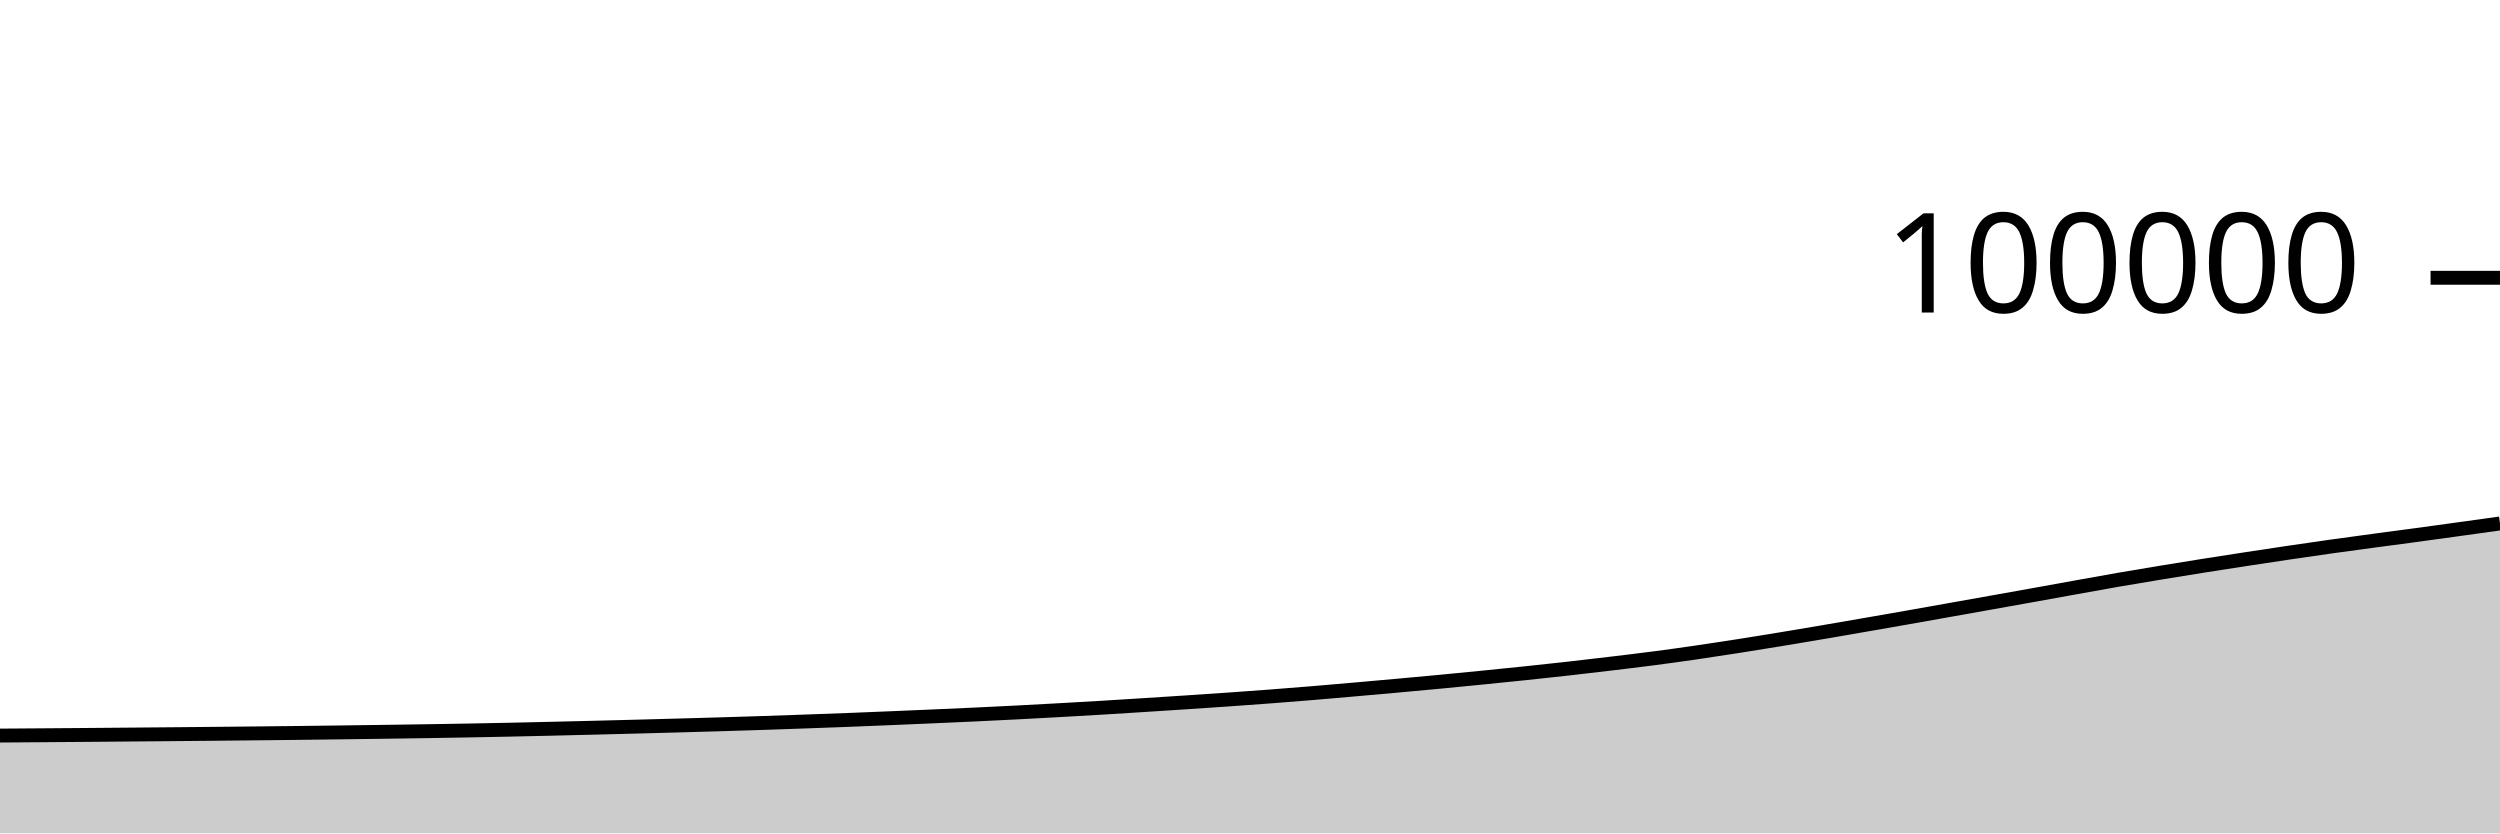
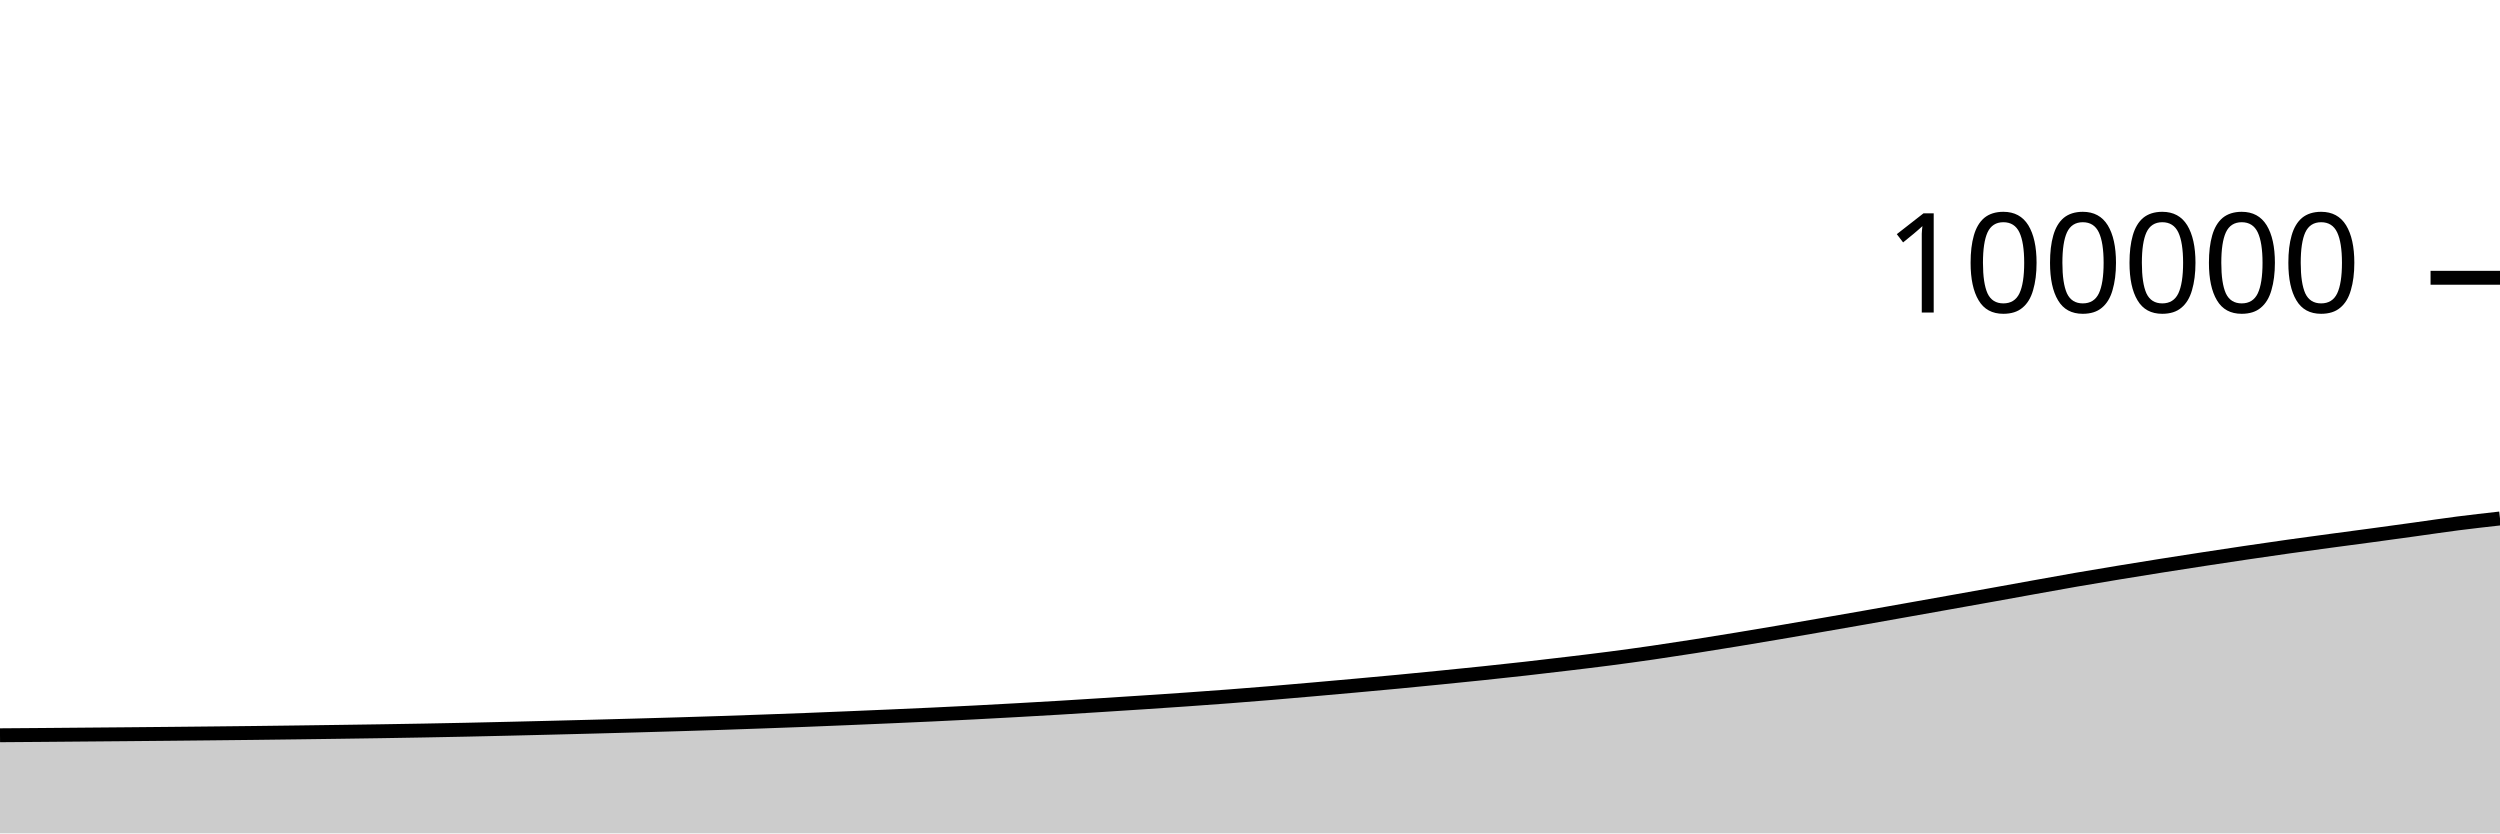
<svg xmlns="http://www.w3.org/2000/svg" viewBox="0 0 180 60">
  <g transform="translate(0,20)">
-     <path class="area" fill="rgba(0, 0, 0, 0.2)" d="M0,32.961C1.017,32.954,2.034,32.946,3.051,32.939C4.068,32.931,5.085,32.924,6.102,32.916C7.119,32.908,8.136,32.899,9.153,32.89C10.169,32.882,11.186,32.874,12.203,32.864C13.22,32.855,14.237,32.845,15.254,32.836C16.271,32.826,17.288,32.816,18.305,32.805C19.322,32.795,20.339,32.784,21.356,32.772C22.373,32.76,23.39,32.748,24.407,32.734C25.424,32.721,26.441,32.707,27.458,32.693C28.475,32.679,29.492,32.665,30.508,32.649C31.525,32.633,32.542,32.616,33.559,32.598C34.576,32.58,35.593,32.56,36.61,32.539C37.627,32.518,38.644,32.494,39.661,32.47C40.678,32.447,41.695,32.421,42.712,32.396C43.729,32.371,44.746,32.345,45.763,32.318C46.78,32.291,47.797,32.264,48.814,32.236C49.831,32.208,50.847,32.18,51.864,32.149C52.881,32.119,53.898,32.088,54.915,32.054C55.932,32.02,56.949,31.984,57.966,31.948C58.983,31.912,60,31.875,61.017,31.836C62.034,31.796,63.051,31.754,64.068,31.712C65.085,31.669,66.102,31.627,67.119,31.582C68.136,31.538,69.153,31.494,70.169,31.446C71.186,31.399,72.203,31.349,73.22,31.296C74.237,31.244,75.254,31.188,76.271,31.131C77.288,31.074,78.305,31.017,79.322,30.956C80.339,30.895,81.356,30.829,82.373,30.765C83.39,30.7,84.407,30.635,85.424,30.568C86.441,30.501,87.458,30.434,88.475,30.362C89.492,30.291,90.508,30.217,91.525,30.14C92.542,30.062,93.559,29.981,94.576,29.897C95.593,29.813,96.61,29.724,97.627,29.634C98.644,29.545,99.661,29.454,100.678,29.362C101.695,29.269,102.712,29.177,103.729,29.081C104.746,28.984,105.763,28.883,106.78,28.782C107.797,28.68,108.814,28.579,109.831,28.472C110.847,28.365,111.864,28.257,112.881,28.142C113.898,28.028,114.915,27.908,115.932,27.786C116.949,27.664,117.966,27.544,118.983,27.411C120,27.279,121.017,27.138,122.034,26.991C123.051,26.844,124.068,26.687,125.085,26.528C126.102,26.369,127.119,26.204,128.136,26.037C129.153,25.87,130.169,25.698,131.186,25.525C132.203,25.352,133.22,25.175,134.237,24.999C135.254,24.822,136.271,24.646,137.288,24.467C138.305,24.288,139.322,24.106,140.339,23.925C141.356,23.744,142.373,23.563,143.39,23.381C144.407,23.2,145.424,23.019,146.441,22.836C147.458,22.653,148.475,22.467,149.492,22.284C150.508,22.101,151.525,21.916,152.542,21.739C153.559,21.563,154.576,21.393,155.593,21.226C156.61,21.058,157.627,20.894,158.644,20.733C159.661,20.572,160.678,20.414,161.695,20.258C162.712,20.102,163.729,19.948,164.746,19.798C165.763,19.647,166.78,19.499,167.797,19.356C168.814,19.213,169.831,19.076,170.847,18.939C171.864,18.801,172.881,18.67,173.898,18.532C174.915,18.394,175.932,18.254,176.949,18.113C177.966,17.973,178.983,17.831,180,17.688L180,40C178.983,40,177.966,40,176.949,40C175.932,40,174.915,40,173.898,40C172.881,40,171.864,40,170.847,40C169.831,40,168.814,40,167.797,40C166.78,40,165.763,40,164.746,40C163.729,40,162.712,40,161.695,40C160.678,40,159.661,40,158.644,40C157.627,40,156.61,40,155.593,40C154.576,40,153.559,40,152.542,40C151.525,40,150.508,40,149.492,40C148.475,40,147.458,40,146.441,40C145.424,40,144.407,40,143.39,40C142.373,40,141.356,40,140.339,40C139.322,40,138.305,40,137.288,40C136.271,40,135.254,40,134.237,40C133.22,40,132.203,40,131.186,40C130.169,40,129.153,40,128.136,40C127.119,40,126.102,40,125.085,40C124.068,40,123.051,40,122.034,40C121.017,40,120,40,118.983,40C117.966,40,116.949,40,115.932,40C114.915,40,113.898,40,112.881,40C111.864,40,110.847,40,109.831,40C108.814,40,107.797,40,106.78,40C105.763,40,104.746,40,103.729,40C102.712,40,101.695,40,100.678,40C99.661,40,98.644,40,97.627,40C96.61,40,95.593,40,94.576,40C93.559,40,92.542,40,91.525,40C90.508,40,89.492,40,88.475,40C87.458,40,86.441,40,85.424,40C84.407,40,83.39,40,82.373,40C81.356,40,80.339,40,79.322,40C78.305,40,77.288,40,76.271,40C75.254,40,74.237,40,73.22,40C72.203,40,71.186,40,70.169,40C69.153,40,68.136,40,67.119,40C66.102,40,65.085,40,64.068,40C63.051,40,62.034,40,61.017,40C60,40,58.983,40,57.966,40C56.949,40,55.932,40,54.915,40C53.898,40,52.881,40,51.864,40C50.847,40,49.831,40,48.814,40C47.797,40,46.78,40,45.763,40C44.746,40,43.729,40,42.712,40C41.695,40,40.678,40,39.661,40C38.644,40,37.627,40,36.61,40C35.593,40,34.576,40,33.559,40C32.542,40,31.525,40,30.508,40C29.492,40,28.475,40,27.458,40C26.441,40,25.424,40,24.407,40C23.39,40,22.373,40,21.356,40C20.339,40,19.322,40,18.305,40C17.288,40,16.271,40,15.254,40C14.237,40,13.22,40,12.203,40C11.186,40,10.169,40,9.153,40C8.136,40,7.119,40,6.102,40C5.085,40,4.068,40,3.051,40C2.034,40,1.017,40,0,40Z" />
-     <path class="line" stroke="black" fill="none" d="M0,32.961C1.017,32.954,2.034,32.946,3.051,32.939C4.068,32.931,5.085,32.924,6.102,32.916C7.119,32.908,8.136,32.899,9.153,32.89C10.169,32.882,11.186,32.874,12.203,32.864C13.22,32.855,14.237,32.845,15.254,32.836C16.271,32.826,17.288,32.816,18.305,32.805C19.322,32.795,20.339,32.784,21.356,32.772C22.373,32.76,23.39,32.748,24.407,32.734C25.424,32.721,26.441,32.707,27.458,32.693C28.475,32.679,29.492,32.665,30.508,32.649C31.525,32.633,32.542,32.616,33.559,32.598C34.576,32.58,35.593,32.56,36.61,32.539C37.627,32.518,38.644,32.494,39.661,32.47C40.678,32.447,41.695,32.421,42.712,32.396C43.729,32.371,44.746,32.345,45.763,32.318C46.78,32.291,47.797,32.264,48.814,32.236C49.831,32.208,50.847,32.18,51.864,32.149C52.881,32.119,53.898,32.088,54.915,32.054C55.932,32.02,56.949,31.984,57.966,31.948C58.983,31.912,60,31.875,61.017,31.836C62.034,31.796,63.051,31.754,64.068,31.712C65.085,31.669,66.102,31.627,67.119,31.582C68.136,31.538,69.153,31.494,70.169,31.446C71.186,31.399,72.203,31.349,73.22,31.296C74.237,31.244,75.254,31.188,76.271,31.131C77.288,31.074,78.305,31.017,79.322,30.956C80.339,30.895,81.356,30.829,82.373,30.765C83.39,30.7,84.407,30.635,85.424,30.568C86.441,30.501,87.458,30.434,88.475,30.362C89.492,30.291,90.508,30.217,91.525,30.14C92.542,30.062,93.559,29.981,94.576,29.897C95.593,29.813,96.61,29.724,97.627,29.634C98.644,29.545,99.661,29.454,100.678,29.362C101.695,29.269,102.712,29.177,103.729,29.081C104.746,28.984,105.763,28.883,106.78,28.782C107.797,28.68,108.814,28.579,109.831,28.472C110.847,28.365,111.864,28.257,112.881,28.142C113.898,28.028,114.915,27.908,115.932,27.786C116.949,27.664,117.966,27.544,118.983,27.411C120,27.279,121.017,27.138,122.034,26.991C123.051,26.844,124.068,26.687,125.085,26.528C126.102,26.369,127.119,26.204,128.136,26.037C129.153,25.87,130.169,25.698,131.186,25.525C132.203,25.352,133.22,25.175,134.237,24.999C135.254,24.822,136.271,24.646,137.288,24.467C138.305,24.288,139.322,24.106,140.339,23.925C141.356,23.744,142.373,23.563,143.39,23.381C144.407,23.2,145.424,23.019,146.441,22.836C147.458,22.653,148.475,22.467,149.492,22.284C150.508,22.101,151.525,21.916,152.542,21.739C153.559,21.563,154.576,21.393,155.593,21.226C156.61,21.058,157.627,20.894,158.644,20.733C159.661,20.572,160.678,20.414,161.695,20.258C162.712,20.102,163.729,19.948,164.746,19.798C165.763,19.647,166.78,19.499,167.797,19.356C168.814,19.213,169.831,19.076,170.847,18.939C171.864,18.801,172.881,18.67,173.898,18.532C174.915,18.394,175.932,18.254,176.949,18.113C177.966,17.973,178.983,17.831,180,17.688" />
+     <path class="area" fill="rgba(0, 0, 0, 0.2)" d="M0,32.939C1.017,32.931,2.034,32.924,3.051,32.916C4.068,32.908,5.085,32.899,6.102,32.89C7.119,32.882,8.136,32.874,9.153,32.864C10.169,32.855,11.186,32.845,12.203,32.836C13.22,32.826,14.237,32.816,15.254,32.805C16.271,32.795,17.288,32.784,18.305,32.772C19.322,32.76,20.339,32.748,21.356,32.734C22.373,32.721,23.39,32.707,24.407,32.693C25.424,32.679,26.441,32.665,27.458,32.649C28.475,32.633,29.492,32.616,30.508,32.598C31.525,32.58,32.542,32.56,33.559,32.539C34.576,32.518,35.593,32.494,36.61,32.47C37.627,32.447,38.644,32.421,39.661,32.396C40.678,32.371,41.695,32.345,42.712,32.318C43.729,32.291,44.746,32.264,45.763,32.236C46.78,32.208,47.797,32.18,48.814,32.149C49.831,32.119,50.847,32.088,51.864,32.054C52.881,32.02,53.898,31.984,54.915,31.948C55.932,31.912,56.949,31.875,57.966,31.836C58.983,31.796,60,31.754,61.017,31.712C62.034,31.669,63.051,31.627,64.068,31.582C65.085,31.538,66.102,31.494,67.119,31.446C68.136,31.399,69.153,31.349,70.169,31.296C71.186,31.244,72.203,31.188,73.22,31.131C74.237,31.074,75.254,31.017,76.271,30.956C77.288,30.895,78.305,30.829,79.322,30.765C80.339,30.7,81.356,30.635,82.373,30.568C83.39,30.501,84.407,30.434,85.424,30.362C86.441,30.291,87.458,30.217,88.475,30.14C89.492,30.062,90.508,29.981,91.525,29.897C92.542,29.813,93.559,29.724,94.576,29.634C95.593,29.545,96.61,29.454,97.627,29.362C98.644,29.269,99.661,29.177,100.678,29.081C101.695,28.984,102.712,28.883,103.729,28.782C104.746,28.68,105.763,28.579,106.78,28.472C107.797,28.365,108.814,28.257,109.831,28.142C110.847,28.028,111.864,27.908,112.881,27.786C113.898,27.664,114.915,27.544,115.932,27.411C116.949,27.279,117.966,27.138,118.983,26.991C120,26.844,121.017,26.687,122.034,26.528C123.051,26.369,124.068,26.204,125.085,26.037C126.102,25.87,127.119,25.698,128.136,25.525C129.153,25.352,130.169,25.175,131.186,24.999C132.203,24.822,133.22,24.646,134.237,24.467C135.254,24.288,136.271,24.106,137.288,23.925C138.305,23.744,139.322,23.563,140.339,23.381C141.356,23.2,142.373,23.019,143.39,22.836C144.407,22.653,145.424,22.467,146.441,22.284C147.458,22.101,148.475,21.916,149.492,21.739C150.508,21.563,151.525,21.393,152.542,21.226C153.559,21.058,154.576,20.894,155.593,20.733C156.61,20.572,157.627,20.414,158.644,20.258C159.661,20.102,160.678,19.948,161.695,19.798C162.712,19.647,163.729,19.499,164.746,19.356C165.763,19.213,166.78,19.076,167.797,18.939C168.814,18.801,169.831,18.67,170.847,18.532C171.864,18.394,172.881,18.254,173.898,18.113C174.915,17.973,175.932,17.819,176.949,17.688C177.966,17.558,178.983,17.444,180,17.33L180,40C178.983,40,177.966,40,176.949,40C175.932,40,174.915,40,173.898,40C172.881,40,171.864,40,170.847,40C169.831,40,168.814,40,167.797,40C166.78,40,165.763,40,164.746,40C163.729,40,162.712,40,161.695,40C160.678,40,159.661,40,158.644,40C157.627,40,156.61,40,155.593,40C154.576,40,153.559,40,152.542,40C151.525,40,150.508,40,149.492,40C148.475,40,147.458,40,146.441,40C145.424,40,144.407,40,143.39,40C142.373,40,141.356,40,140.339,40C139.322,40,138.305,40,137.288,40C136.271,40,135.254,40,134.237,40C133.22,40,132.203,40,131.186,40C130.169,40,129.153,40,128.136,40C127.119,40,126.102,40,125.085,40C124.068,40,123.051,40,122.034,40C121.017,40,120,40,118.983,40C117.966,40,116.949,40,115.932,40C114.915,40,113.898,40,112.881,40C111.864,40,110.847,40,109.831,40C108.814,40,107.797,40,106.78,40C105.763,40,104.746,40,103.729,40C102.712,40,101.695,40,100.678,40C99.661,40,98.644,40,97.627,40C96.61,40,95.593,40,94.576,40C93.559,40,92.542,40,91.525,40C90.508,40,89.492,40,88.475,40C87.458,40,86.441,40,85.424,40C84.407,40,83.39,40,82.373,40C81.356,40,80.339,40,79.322,40C78.305,40,77.288,40,76.271,40C75.254,40,74.237,40,73.22,40C72.203,40,71.186,40,70.169,40C69.153,40,68.136,40,67.119,40C66.102,40,65.085,40,64.068,40C63.051,40,62.034,40,61.017,40C60,40,58.983,40,57.966,40C56.949,40,55.932,40,54.915,40C53.898,40,52.881,40,51.864,40C50.847,40,49.831,40,48.814,40C47.797,40,46.78,40,45.763,40C44.746,40,43.729,40,42.712,40C41.695,40,40.678,40,39.661,40C38.644,40,37.627,40,36.61,40C35.593,40,34.576,40,33.559,40C32.542,40,31.525,40,30.508,40C29.492,40,28.475,40,27.458,40C26.441,40,25.424,40,24.407,40C23.39,40,22.373,40,21.356,40C20.339,40,19.322,40,18.305,40C17.288,40,16.271,40,15.254,40C14.237,40,13.22,40,12.203,40C11.186,40,10.169,40,9.153,40C8.136,40,7.119,40,6.102,40C5.085,40,4.068,40,3.051,40C2.034,40,1.017,40,0,40Z" />
+     <path class="line" stroke="black" fill="none" d="M0,32.939C1.017,32.931,2.034,32.924,3.051,32.916C4.068,32.908,5.085,32.899,6.102,32.89C7.119,32.882,8.136,32.874,9.153,32.864C10.169,32.855,11.186,32.845,12.203,32.836C13.22,32.826,14.237,32.816,15.254,32.805C16.271,32.795,17.288,32.784,18.305,32.772C19.322,32.76,20.339,32.748,21.356,32.734C22.373,32.721,23.39,32.707,24.407,32.693C25.424,32.679,26.441,32.665,27.458,32.649C28.475,32.633,29.492,32.616,30.508,32.598C31.525,32.58,32.542,32.56,33.559,32.539C34.576,32.518,35.593,32.494,36.61,32.47C37.627,32.447,38.644,32.421,39.661,32.396C40.678,32.371,41.695,32.345,42.712,32.318C43.729,32.291,44.746,32.264,45.763,32.236C46.78,32.208,47.797,32.18,48.814,32.149C49.831,32.119,50.847,32.088,51.864,32.054C52.881,32.02,53.898,31.984,54.915,31.948C55.932,31.912,56.949,31.875,57.966,31.836C58.983,31.796,60,31.754,61.017,31.712C62.034,31.669,63.051,31.627,64.068,31.582C65.085,31.538,66.102,31.494,67.119,31.446C68.136,31.399,69.153,31.349,70.169,31.296C71.186,31.244,72.203,31.188,73.22,31.131C74.237,31.074,75.254,31.017,76.271,30.956C77.288,30.895,78.305,30.829,79.322,30.765C80.339,30.7,81.356,30.635,82.373,30.568C83.39,30.501,84.407,30.434,85.424,30.362C86.441,30.291,87.458,30.217,88.475,30.14C89.492,30.062,90.508,29.981,91.525,29.897C92.542,29.813,93.559,29.724,94.576,29.634C95.593,29.545,96.61,29.454,97.627,29.362C98.644,29.269,99.661,29.177,100.678,29.081C101.695,28.984,102.712,28.883,103.729,28.782C104.746,28.68,105.763,28.579,106.78,28.472C107.797,28.365,108.814,28.257,109.831,28.142C110.847,28.028,111.864,27.908,112.881,27.786C113.898,27.664,114.915,27.544,115.932,27.411C116.949,27.279,117.966,27.138,118.983,26.991C120,26.844,121.017,26.687,122.034,26.528C123.051,26.369,124.068,26.204,125.085,26.037C126.102,25.87,127.119,25.698,128.136,25.525C129.153,25.352,130.169,25.175,131.186,24.999C132.203,24.822,133.22,24.646,134.237,24.467C135.254,24.288,136.271,24.106,137.288,23.925C138.305,23.744,139.322,23.563,140.339,23.381C141.356,23.2,142.373,23.019,143.39,22.836C144.407,22.653,145.424,22.467,146.441,22.284C147.458,22.101,148.475,21.916,149.492,21.739C150.508,21.563,151.525,21.393,152.542,21.226C153.559,21.058,154.576,20.894,155.593,20.733C156.61,20.572,157.627,20.414,158.644,20.258C159.661,20.102,160.678,19.948,161.695,19.798C162.712,19.647,163.729,19.499,164.746,19.356C165.763,19.213,166.78,19.076,167.797,18.939C168.814,18.801,169.831,18.67,170.847,18.532C171.864,18.394,172.881,18.254,173.898,18.113C174.915,17.973,175.932,17.819,176.949,17.688C177.966,17.558,178.983,17.444,180,17.33" />
    <path class="axis-ceiling" stroke-width="1" stroke="black" fill="none" d="M175,0L180,0" />
    <text class="axis-ceiling-label" font-family="sans-serif" text-anchor="end" font-size="10px" x="170" y="2.5">100000</text>
  </g>
</svg>
